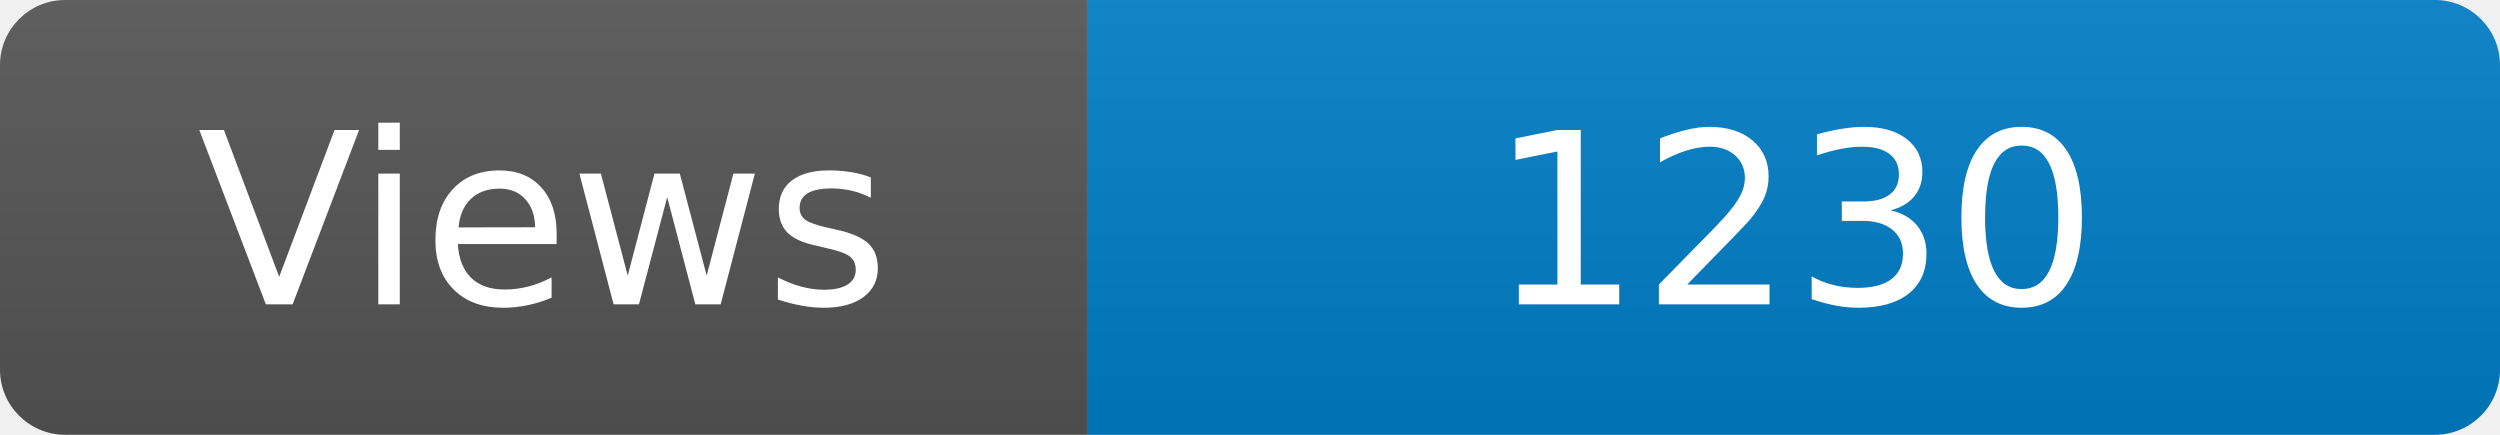
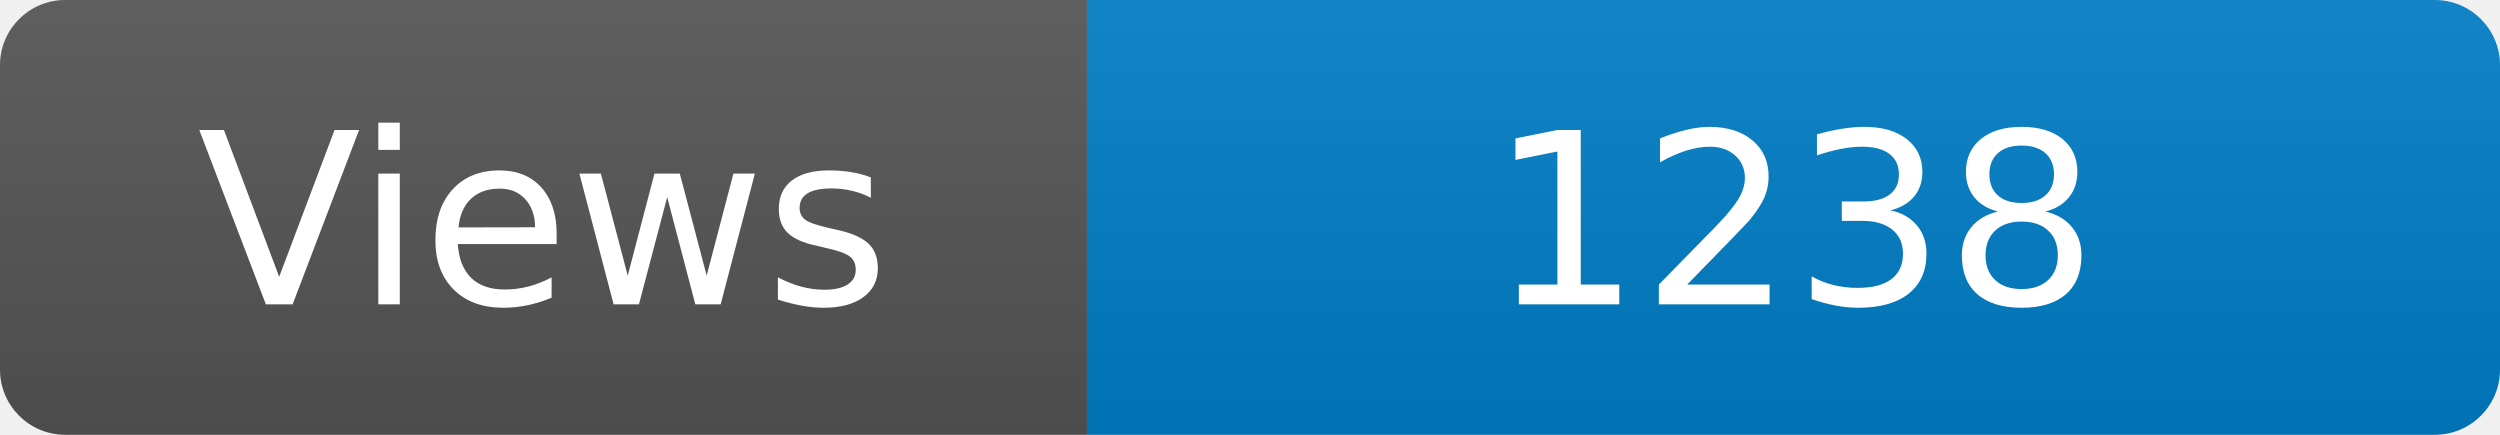
<svg xmlns="http://www.w3.org/2000/svg" width="115" height="20" role="img" aria-label="Maintained?: yes">
  <linearGradient id="s" x2="0" y2="100%">
    <stop offset="0" stop-color="#bbb" stop-opacity=".1" />
    <stop offset="1" stop-opacity=".1" />
  </linearGradient>
  <clipPath id="r">
    <rect width="115" height="20" rx="3" fill="#fff" />
  </clipPath>
  <g clip-path="url(#r)">
    <rect width="50" height="20" fill="#555" />
    <rect x="50" width="160" height="20" fill="#007ec6" />
    <rect width="115" height="20" fill="url(#s)" />
  </g>
  <g fill="#fff" text-anchor="middle" font-family="Verdana,Geneva,DejaVu Sans,sans-serif" font-size="110">
    <text x="250" y="140" transform="scale(.1)" fill="#fff">Views</text>
-     <text x="825" y="140" transform="scale(.1)" fill="#fff">1230</text>
+     <text x="825" y="140" transform="scale(.1)" fill="#fff">1238</text>
  </g>
</svg>
